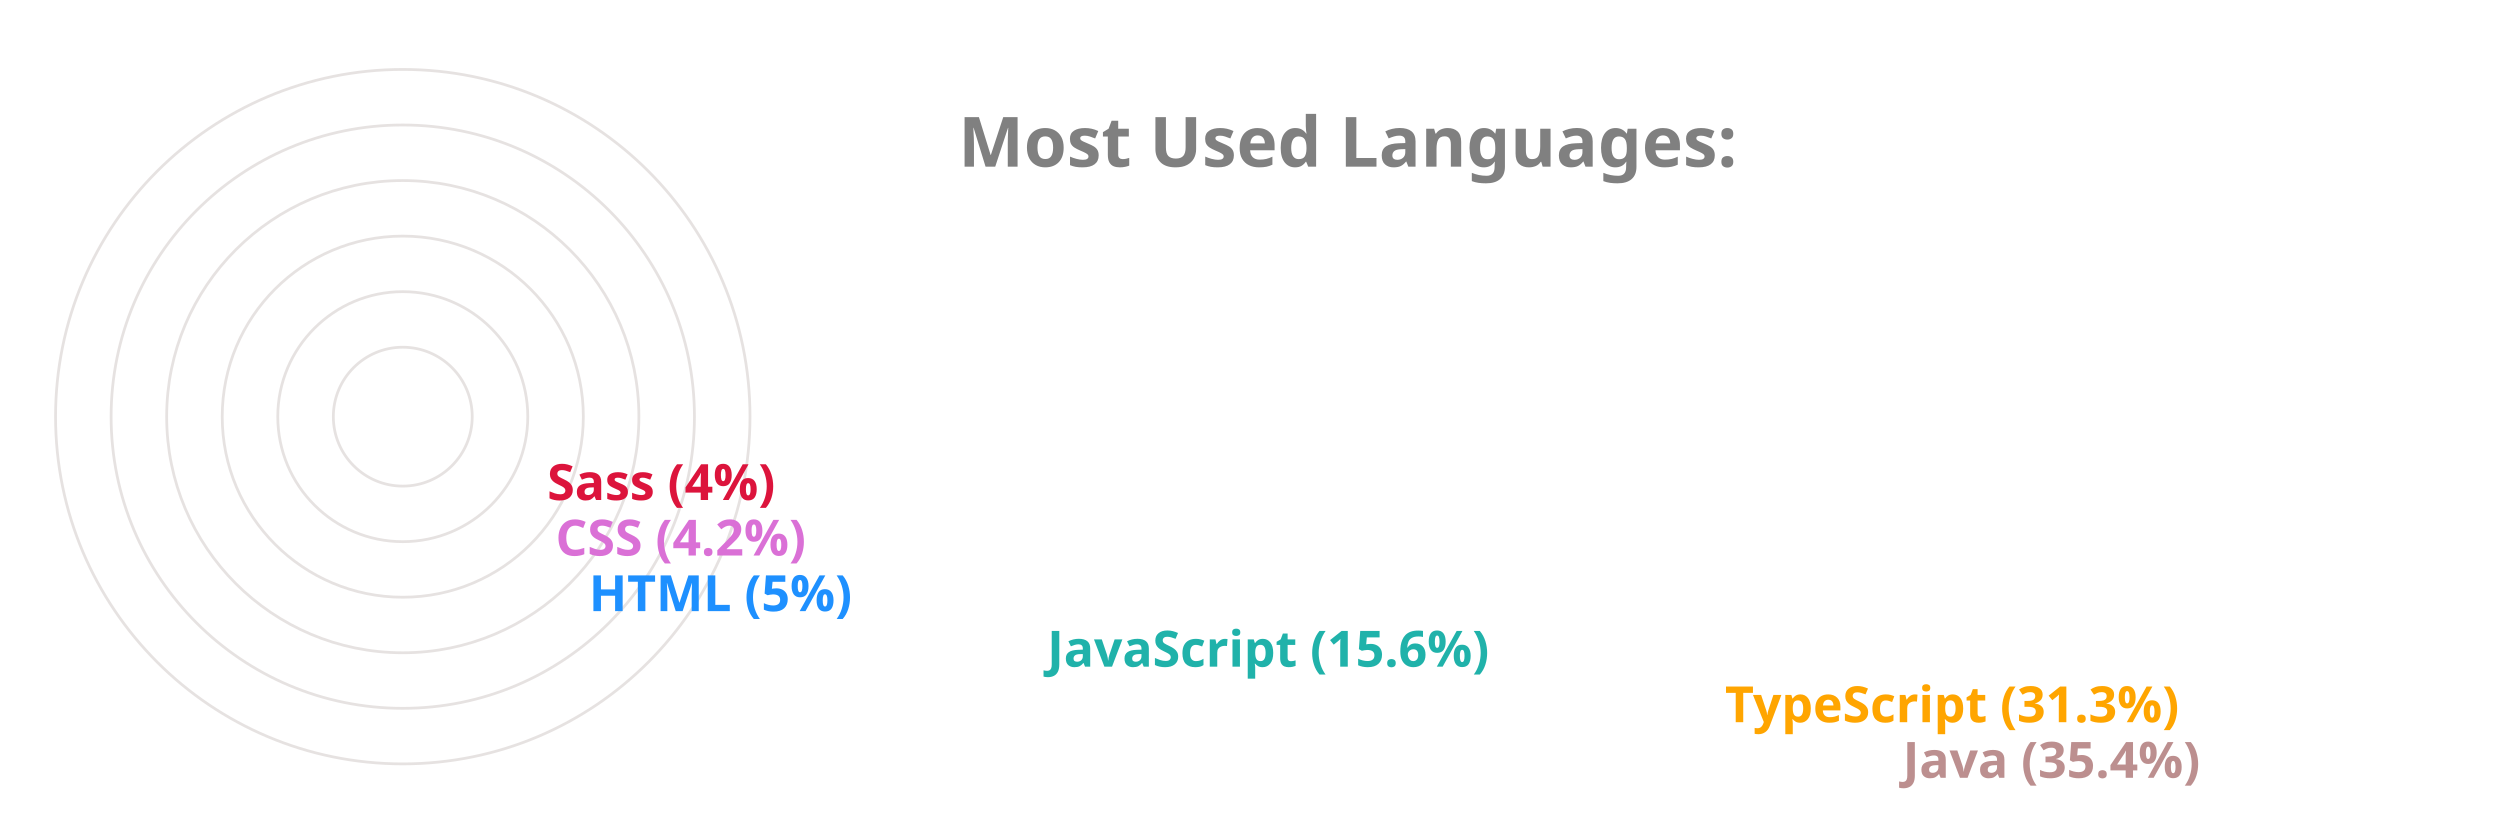
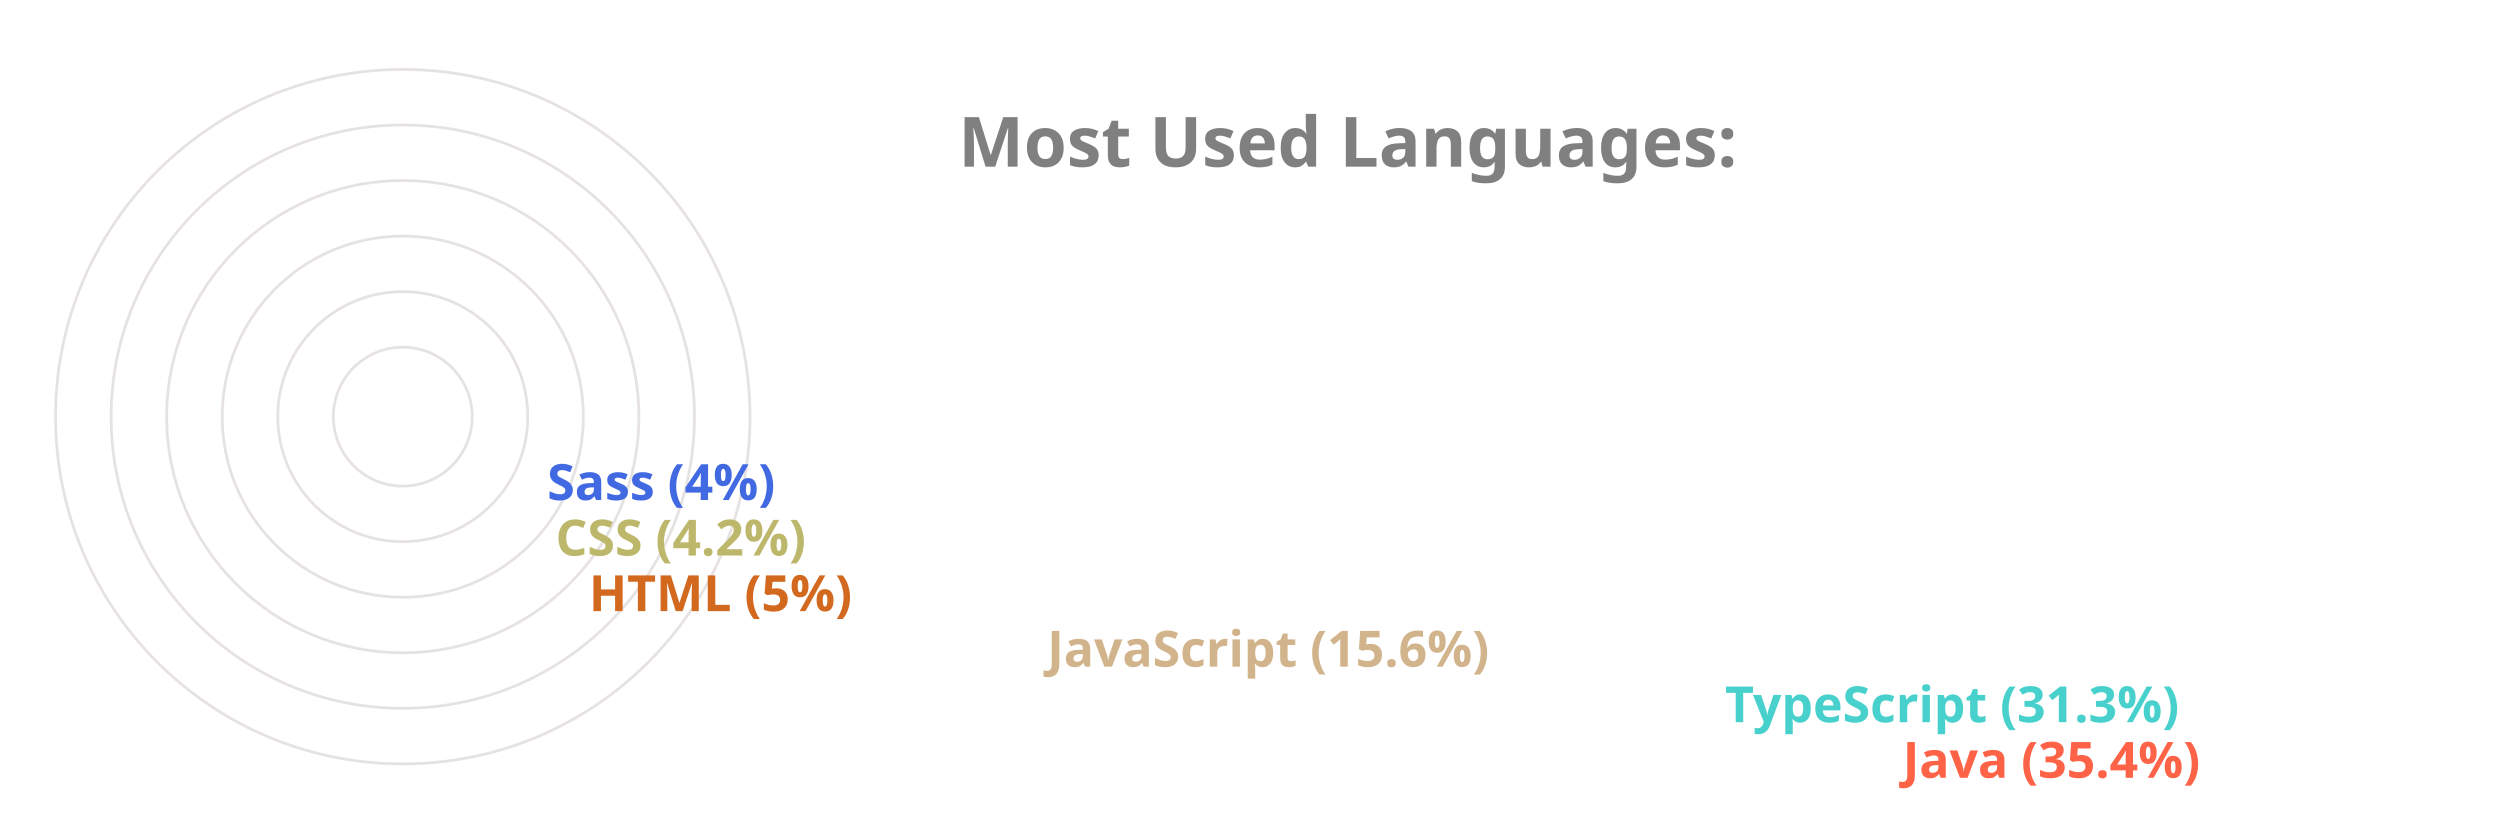
<svg xmlns="http://www.w3.org/2000/svg" viewBox="0 0 650 300" height="200px" width="600px">
  <style>
		.label {
			font: bold 25px sans-serif;
			color: #404040;
			-webkit-text-stroke: 1px white;
	  	}
		.name {
			font: bold 18px sans-serif;
			color: #404040;
	  	}

		.line {
			stroke-dasharray: 1000;
			stroke-dashoffset: 1000;
			animation: dash 3.5s ease-in-out forwards;	
			animation-iteration-count: infinite;
			animation-direction: alternate-reverse;
		}

		.path {
			stroke-dasharray: 1000;
			stroke-dashoffset: 1000;
			animation: dash 3.5s ease-in-out forwards;	
			animation-iteration-count: infinite;
			animation-direction: alternate-reverse;
		}
		  
		@keyframes dash {
			to {
				stroke-dashoffset: 0;
			}
		}

	</style>
  <g stroke="#E6E2E1" fill="none" stroke-width="1">
    <circle cx="20" cy="150" r="125" />
    <circle cx="20" cy="150" r="105" />
    <circle cx="20" cy="150" r="85" />
    <circle cx="20" cy="150" r="65" />
    <circle cx="20" cy="150" r="45" />
    <circle cx="20" cy="150" r="25" />
  </g>
  <g fill="none" stroke-width="20" class="line">
-     <line x2="550" y2="275" x1="20" y1="275" stroke="RosyBrown" />
-     <line x2="486" y2="255" x1="20" y1="255" stroke="Orange" />
-     <line x2="242" y2="235" x1="20" y1="235" stroke="LightSeaGreen" />
-     <line x2="77" y2="215" x1="20" y1="215" stroke="DodgerBlue" />
-     <line x2="65" y2="195" x1="20" y1="195" stroke="Orchid" />
-     <line x2="62" y2="175" x1="20" y1="175" stroke="Crimson" />
+     <line x2="550" y2="275" x1="20" y1="275" stroke="Tomato" />
+     <line x2="486" y2="255" x1="20" y1="255" stroke="MediumTurquoise" />
+     <line x2="242" y2="235" x1="20" y1="235" stroke="Tan" />
+     <line x2="77" y2="215" x1="20" y1="215" stroke="Chocolate" />
+     <line x2="65" y2="195" x1="20" y1="195" stroke="DarkKhaki" />
+     <line x2="62" y2="175" x1="20" y1="175" stroke="RoyalBlue" />
  </g>
  <g fill="none" stroke-width="20" stroke-linecap="round" class="path">
-     <path d="M 20 275 A 125 125 45 0 1 -82 78" stroke="RosyBrown" />
-     <path d="M 20 255 A 105 105 45 0 1 -70 95" stroke="Orange" />
-     <path d="M 20 235 A 85 85 45 0 1 -61 126" stroke="LightSeaGreen" />
-     <path d="M 20 215 A 65 65 45 0 1 -44 144" stroke="DodgerBlue" />
-     <path d="M 20 195 A 45 45 45 0 1 -24 146" stroke="Orchid" />
-     <path d="M 20 175 A 25 25 45 0 1 -4 148" stroke="Crimson" />
+     <path d="M 20 275 A 125 125 45 0 1 -82 78" stroke="Tomato" />
+     <path d="M 20 255 A 105 105 45 0 1 -70 95" stroke="MediumTurquoise" />
+     <path d="M 20 235 A 85 85 45 0 1 -61 126" stroke="Tan" />
+     <path d="M 20 215 A 65 65 45 0 1 -44 144" stroke="Chocolate" />
+     <path d="M 20 195 A 45 45 45 0 1 -24 146" stroke="DarkKhaki" />
+     <path d="M 20 175 A 25 25 45 0 1 -4 148" stroke="RoyalBlue" />
  </g>
  <g class="name">
-     <text x="560" y="280" fill="RosyBrown">Java (35.4%)</text>
-     <text x="496" y="260" fill="Orange">TypeScript (31.3%)</text>
-     <text x="252" y="240" fill="LightSeaGreen">JavaScript (15.6%)</text>
-     <text x="87" y="220" fill="DodgerBlue">HTML (5%)</text>
-     <text x="75" y="200" fill="Orchid">CSS (4.2%)</text>
-     <text x="72" y="180" fill="Crimson">Sass (4%)</text>
+     <text x="560" y="280" fill="Tomato">Java (35.4%)</text>
+     <text x="496" y="260" fill="MediumTurquoise">TypeScript (31.3%)</text>
+     <text x="252" y="240" fill="Tan">JavaScript (15.6%)</text>
+     <text x="87" y="220" fill="Chocolate">HTML (5%)</text>
+     <text x="75" y="200" fill="DarkKhaki">CSS (4.2%)</text>
+     <text x="72" y="180" fill="RoyalBlue">Sass (4%)</text>
  </g>
  <g class="label">
    <text x="220" y="60" fill="grey">Most Used Languages:</text>
  </g>
</svg>
